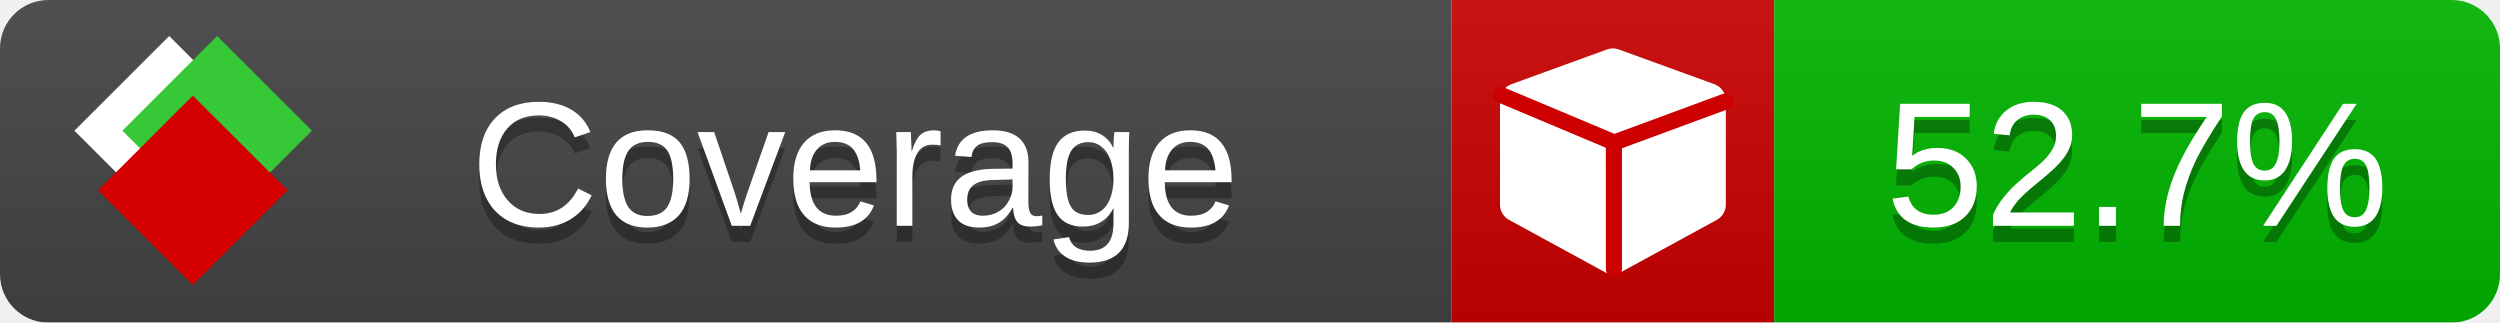
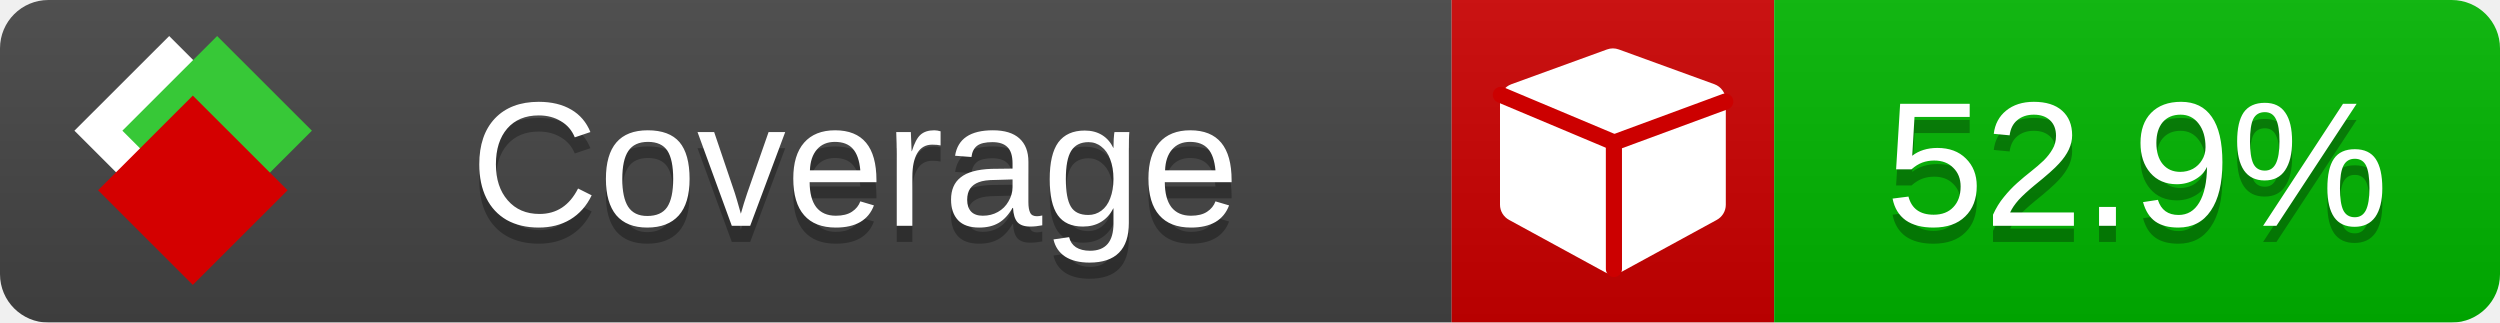
<svg xmlns="http://www.w3.org/2000/svg" xmlns:xlink="http://www.w3.org/1999/xlink" width="155" height="20">
  <style type="text/css">
          
            @keyframes fade1 {
                0% { visibility: visible; opacity: 1; }
               23% { visibility: visible; opacity: 1; }
               25% { visibility: hidden; opacity: 0; }
               48% { visibility: hidden; opacity: 0; }
               50% { visibility: hidden; opacity: 0; }
               73% { visibility: hidden; opacity: 0; }
               75% { visibility: hidden; opacity: 0; }
               98% { visibility: hidden; opacity: 0; }
              100% { visibility: visible; opacity: 1; }
            }
            @keyframes fade2 {
                0% { visibility: hidden; opacity: 0; }
               23% { visibility: hidden; opacity: 0; }
               25% { visibility: visible; opacity: 1; }
               48% { visibility: visible; opacity: 1; }
               50% { visibility: hidden; opacity: 0; }
               73% { visibility: hidden; opacity: 0; }
               75% { visibility: hidden; opacity: 0; }
               98% { visibility: hidden; opacity: 0; }
              100% { visibility: hidden; opacity: 0; }
            }
            @keyframes fade3 {
                0% { visibility: hidden; opacity: 0; }
               23% { visibility: hidden; opacity: 0; }
               25% { visibility: hidden; opacity: 0; }
               48% { visibility: hidden; opacity: 0; }
               50% { visibility: visible; opacity: 1; }
               73% { visibility: visible; opacity: 1; }
               75% { visibility: hidden; opacity: 0; }
               98% { visibility: hidden; opacity: 0; }
              100% { visibility: hidden; opacity: 0; }
            }
            @keyframes fade4 {
                0% { visibility: hidden; opacity: 0; }
               23% { visibility: hidden; opacity: 0; }
               25% { visibility: hidden; opacity: 0; }
               48% { visibility: hidden; opacity: 0; }
               50% { visibility: hidden; opacity: 0; }
               73% { visibility: hidden; opacity: 0; }
               75% { visibility: visible; opacity: 1; }
               98% { visibility: visible; opacity: 1; }
              100% { visibility: hidden; opacity: 0; }
            }
            .linecoverage {
                animation-duration: 15s;
                animation-name: fade1;
                animation-iteration-count: infinite;
            }
            .branchcoverage {
                animation-duration: 15s;
                animation-name: fade2;
                animation-iteration-count: infinite;
            }
            .methodcoverage {
                animation-duration: 15s;
                animation-name: fade3;
                animation-iteration-count: infinite;
            }
            .fullmethodcoverage {
                animation-duration: 15s;
                animation-name: fade4;
                animation-iteration-count: infinite;
            }
          
    </style>
  <defs>
    <linearGradient id="gradient" x2="0" y2="100%">
      <stop offset="0" stop-color="#bbb" stop-opacity=".1" />
      <stop offset="1" stop-opacity=".1" />
    </linearGradient>
    <linearGradient id="c">
      <stop offset="0" stop-color="#d40000" />
      <stop offset="1" stop-color="#ff2a2a" />
    </linearGradient>
    <linearGradient id="a">
      <stop offset="0" stop-color="#e0e0de" />
      <stop offset="1" stop-color="#fff" />
    </linearGradient>
    <linearGradient id="b">
      <stop offset="0" stop-color="#37c837" />
      <stop offset="1" stop-color="#217821" />
    </linearGradient>
    <linearGradient xlink:href="#a" id="e" x1="106.44" x2="69.96" y1="-11.96" y2="-46.84" gradientTransform="matrix(-.8426 -.00045 -.00045 -.8426 -94.27 -75.82)" gradientUnits="userSpaceOnUse" />
    <linearGradient xlink:href="#b" id="f" x1="56.19" x2="77.97" y1="-23.45" y2="10.62" gradientTransform="matrix(.8426 .00045 .00045 .8426 94.27 75.82)" gradientUnits="userSpaceOnUse" />
    <linearGradient xlink:href="#c" id="g" x1="79.98" x2="132.9" y1="10.79" y2="10.79" gradientTransform="matrix(.8426 .00045 .00045 .8426 94.27 75.82)" gradientUnits="userSpaceOnUse" />
    <mask id="mask">
      <rect width="155" height="20" rx="3" fill="#fff" />
    </mask>
    <g id="icon" transform="matrix(.04486 0 0 .04481 -.48 -.63)">
      <rect width="52.92" height="52.92" x="-109.72" y="-27.13" fill="url(#e)" transform="rotate(-135)" />
      <rect width="52.92" height="52.92" x="70.19" y="-39.18" fill="url(#f)" transform="rotate(45)" />
      <rect width="52.92" height="52.92" x="80.05" y="-15.74" fill="url(#g)" transform="rotate(45)" />
    </g>
  </defs>
  <g mask="url(#mask)">
    <rect x="0" y="0" width="90" height="20" fill="#444" />
    <rect x="90" y="0" width="20" height="20" fill="#c00" />
    <rect x="110" y="0" width="45" height="20" fill="#00B600" />
    <rect x="0" y="0" width="155" height="20" fill="url(#gradient)" />
  </g>
  <g>
    <path class="" fill="#fff" d="m 107,6.231 v 6.462 c 0,0.196 -0.051,0.379 -0.151,0.547 -0.101,0.168 -0.238,0.3 -0.412,0.395 l -5.923,3.231 c -0.157,0.09 -0.328,0.135 -0.513,0.135 -0.185,0 -0.356,-0.045 -0.513,-0.135 l -5.923,-3.231 C 93.39,13.539 93.252,13.407 93.151,13.239 93.05,13.071 93,12.889 93,12.692 v -6.462 c 0,-0.224 0.065,-0.429 0.194,-0.614 0.129,-0.185 0.3,-0.317 0.513,-0.395 l 5.923,-2.154 c 0.123,-0.045 0.247,-0.067 0.37,-0.067 0.123,0 0.247,0.022 0.37,0.067 l 5.923,2.154 c 0.213,0.079 0.384,0.21 0.513,0.395 0.129,0.185 0.194,0.39 0.194,0.614 z" />
    <path class="" style="fill:none;stroke:#cc0000;stroke-width:1;stroke-linecap:round;stroke-dasharray:none;stroke-opacity:1" d="m 100.064,16.677 -0.002,-7.833 6.906,-2.547" />
    <path class="" style="fill:none;stroke:#cc0000;stroke-width:1;stroke-linecap:round;stroke-dasharray:none;stroke-opacity:1" d="M 99.914,8.765 93.052,5.882" />
  </g>
  <g fill="#fff" text-anchor="middle" font-family="Verdana,Arial,Geneva,sans-serif" font-size="11">
    <a xlink:href="https://github.com/danielpalme/ReportGenerator" target="_top">
      <use xlink:href="#icon" transform="translate(3,1) scale(3.5)" />
    </a>
    <text x="53" y="15" fill="#010101" fill-opacity=".3">Coverage</text>
    <text x="53" y="14" fill="#fff">Coverage</text>
-     <text class="" x="132.5" y="15" fill="#010101" fill-opacity=".3">52.7%</text>
-     <text class="" x="132.5" y="14">52.7%</text>
+     <text class="" x="132.5" y="15" fill="#010101" fill-opacity=".3">52.9%</text>
+     <text class="" x="132.5" y="14">52.9%</text>
  </g>
  <g>
    <rect class="" x="90" y="0" width="65" height="20" fill-opacity="0" />
  </g>
</svg>
